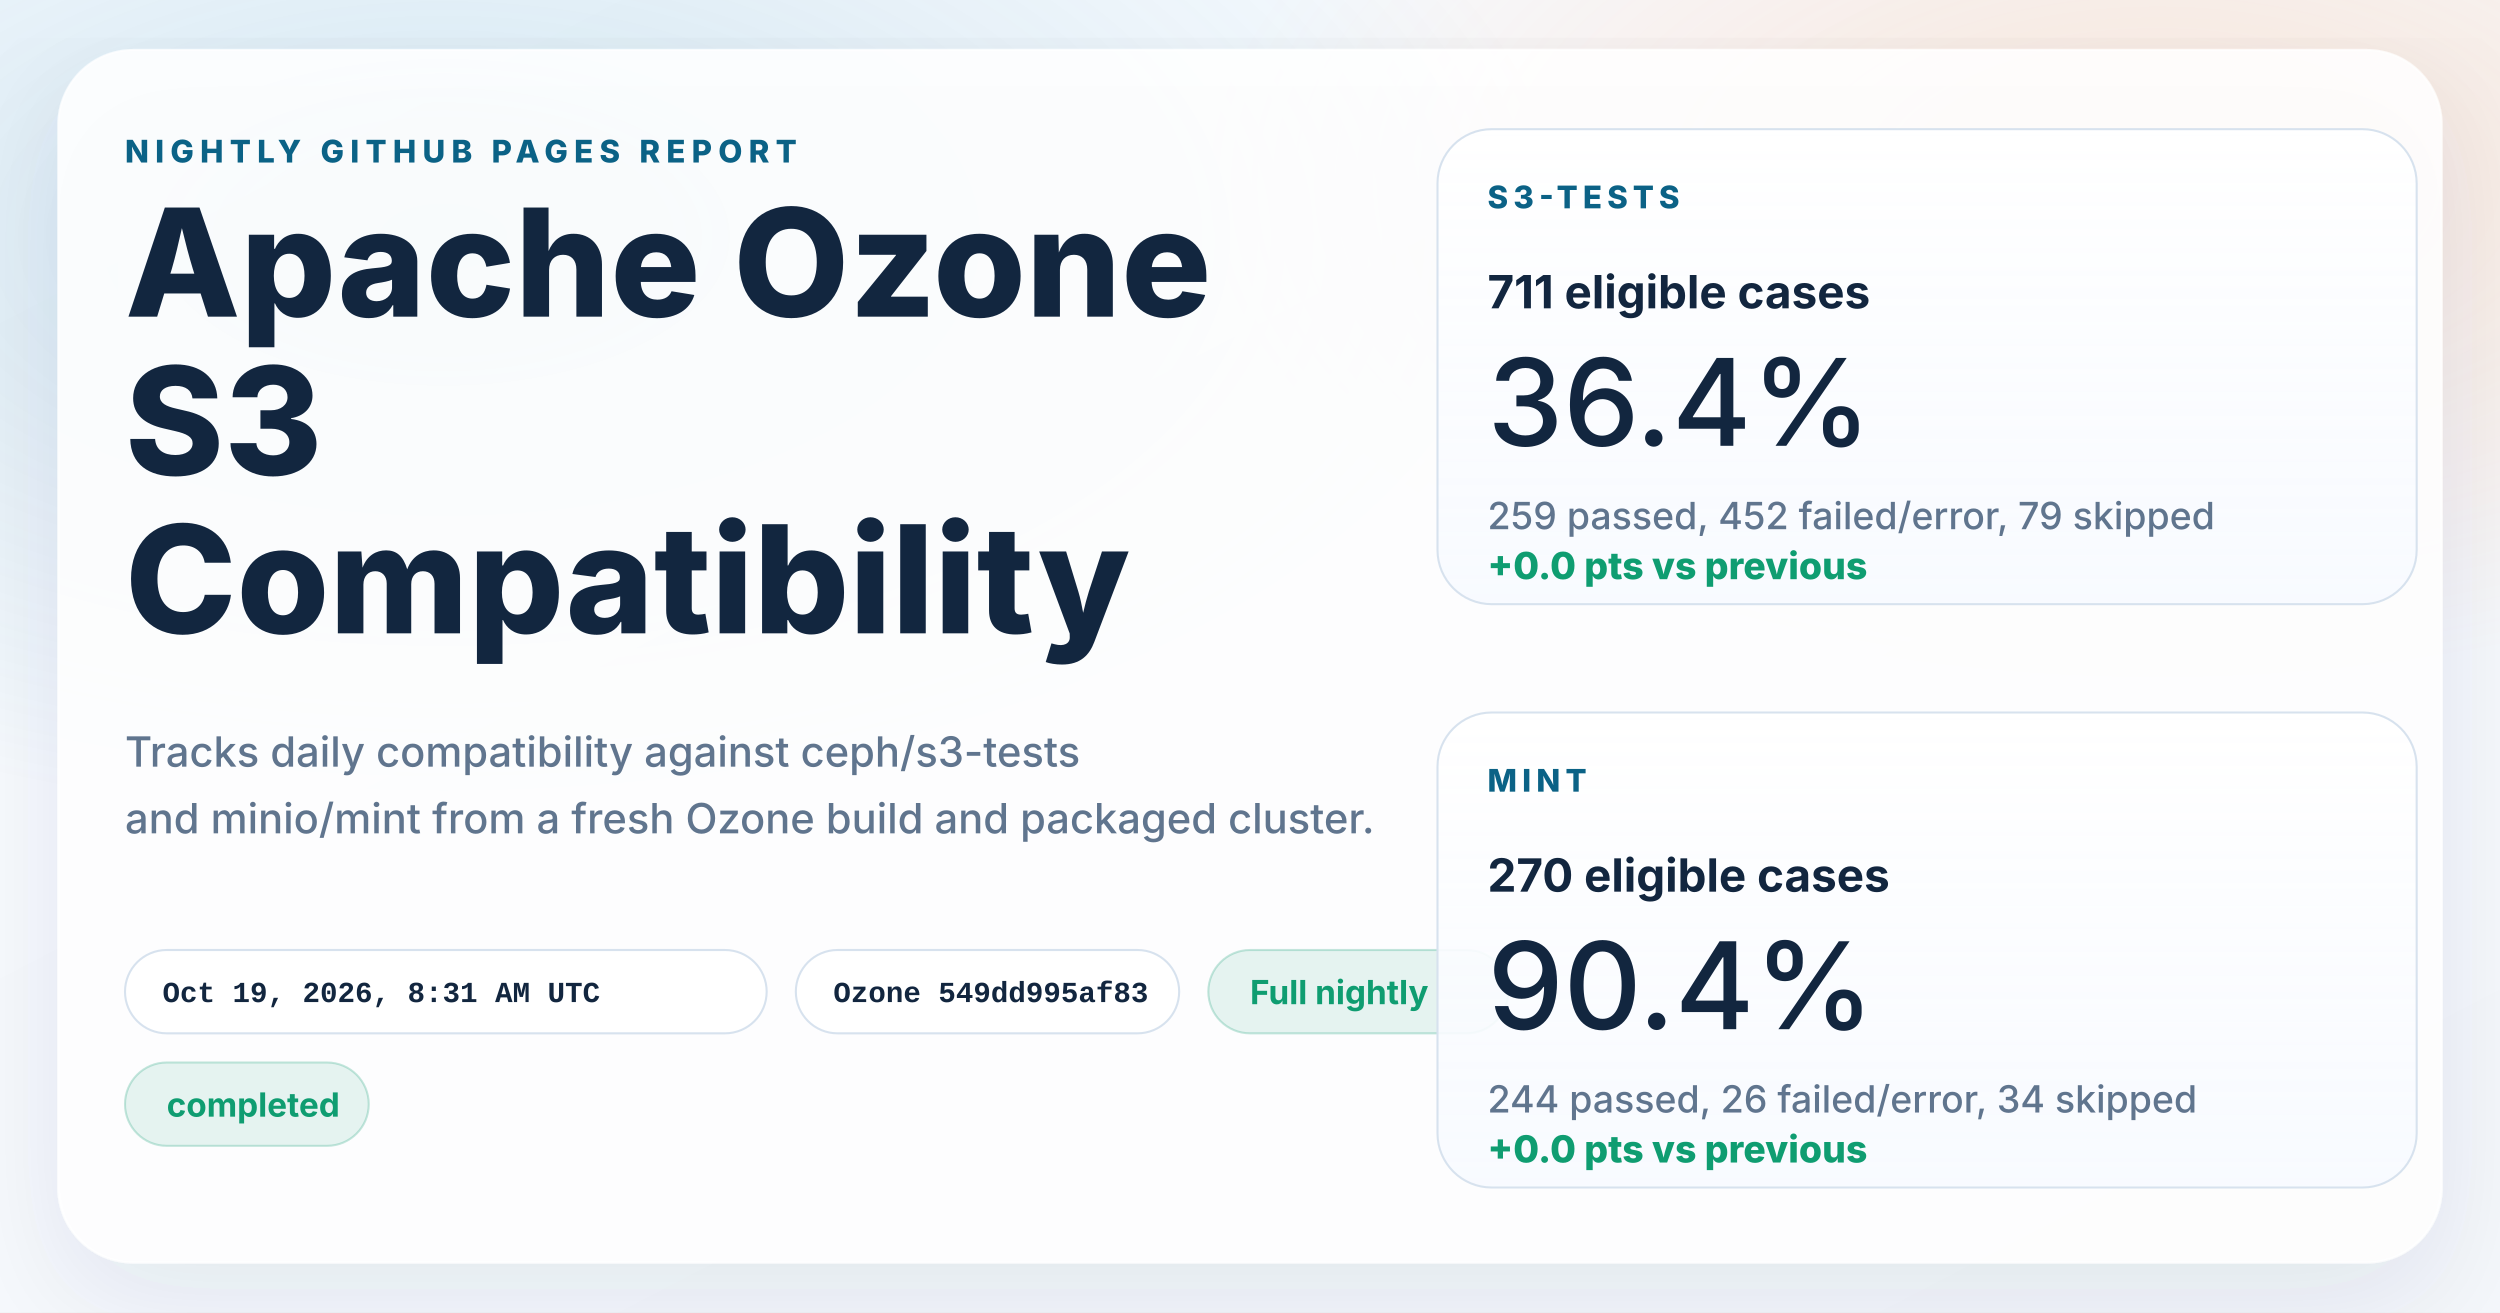
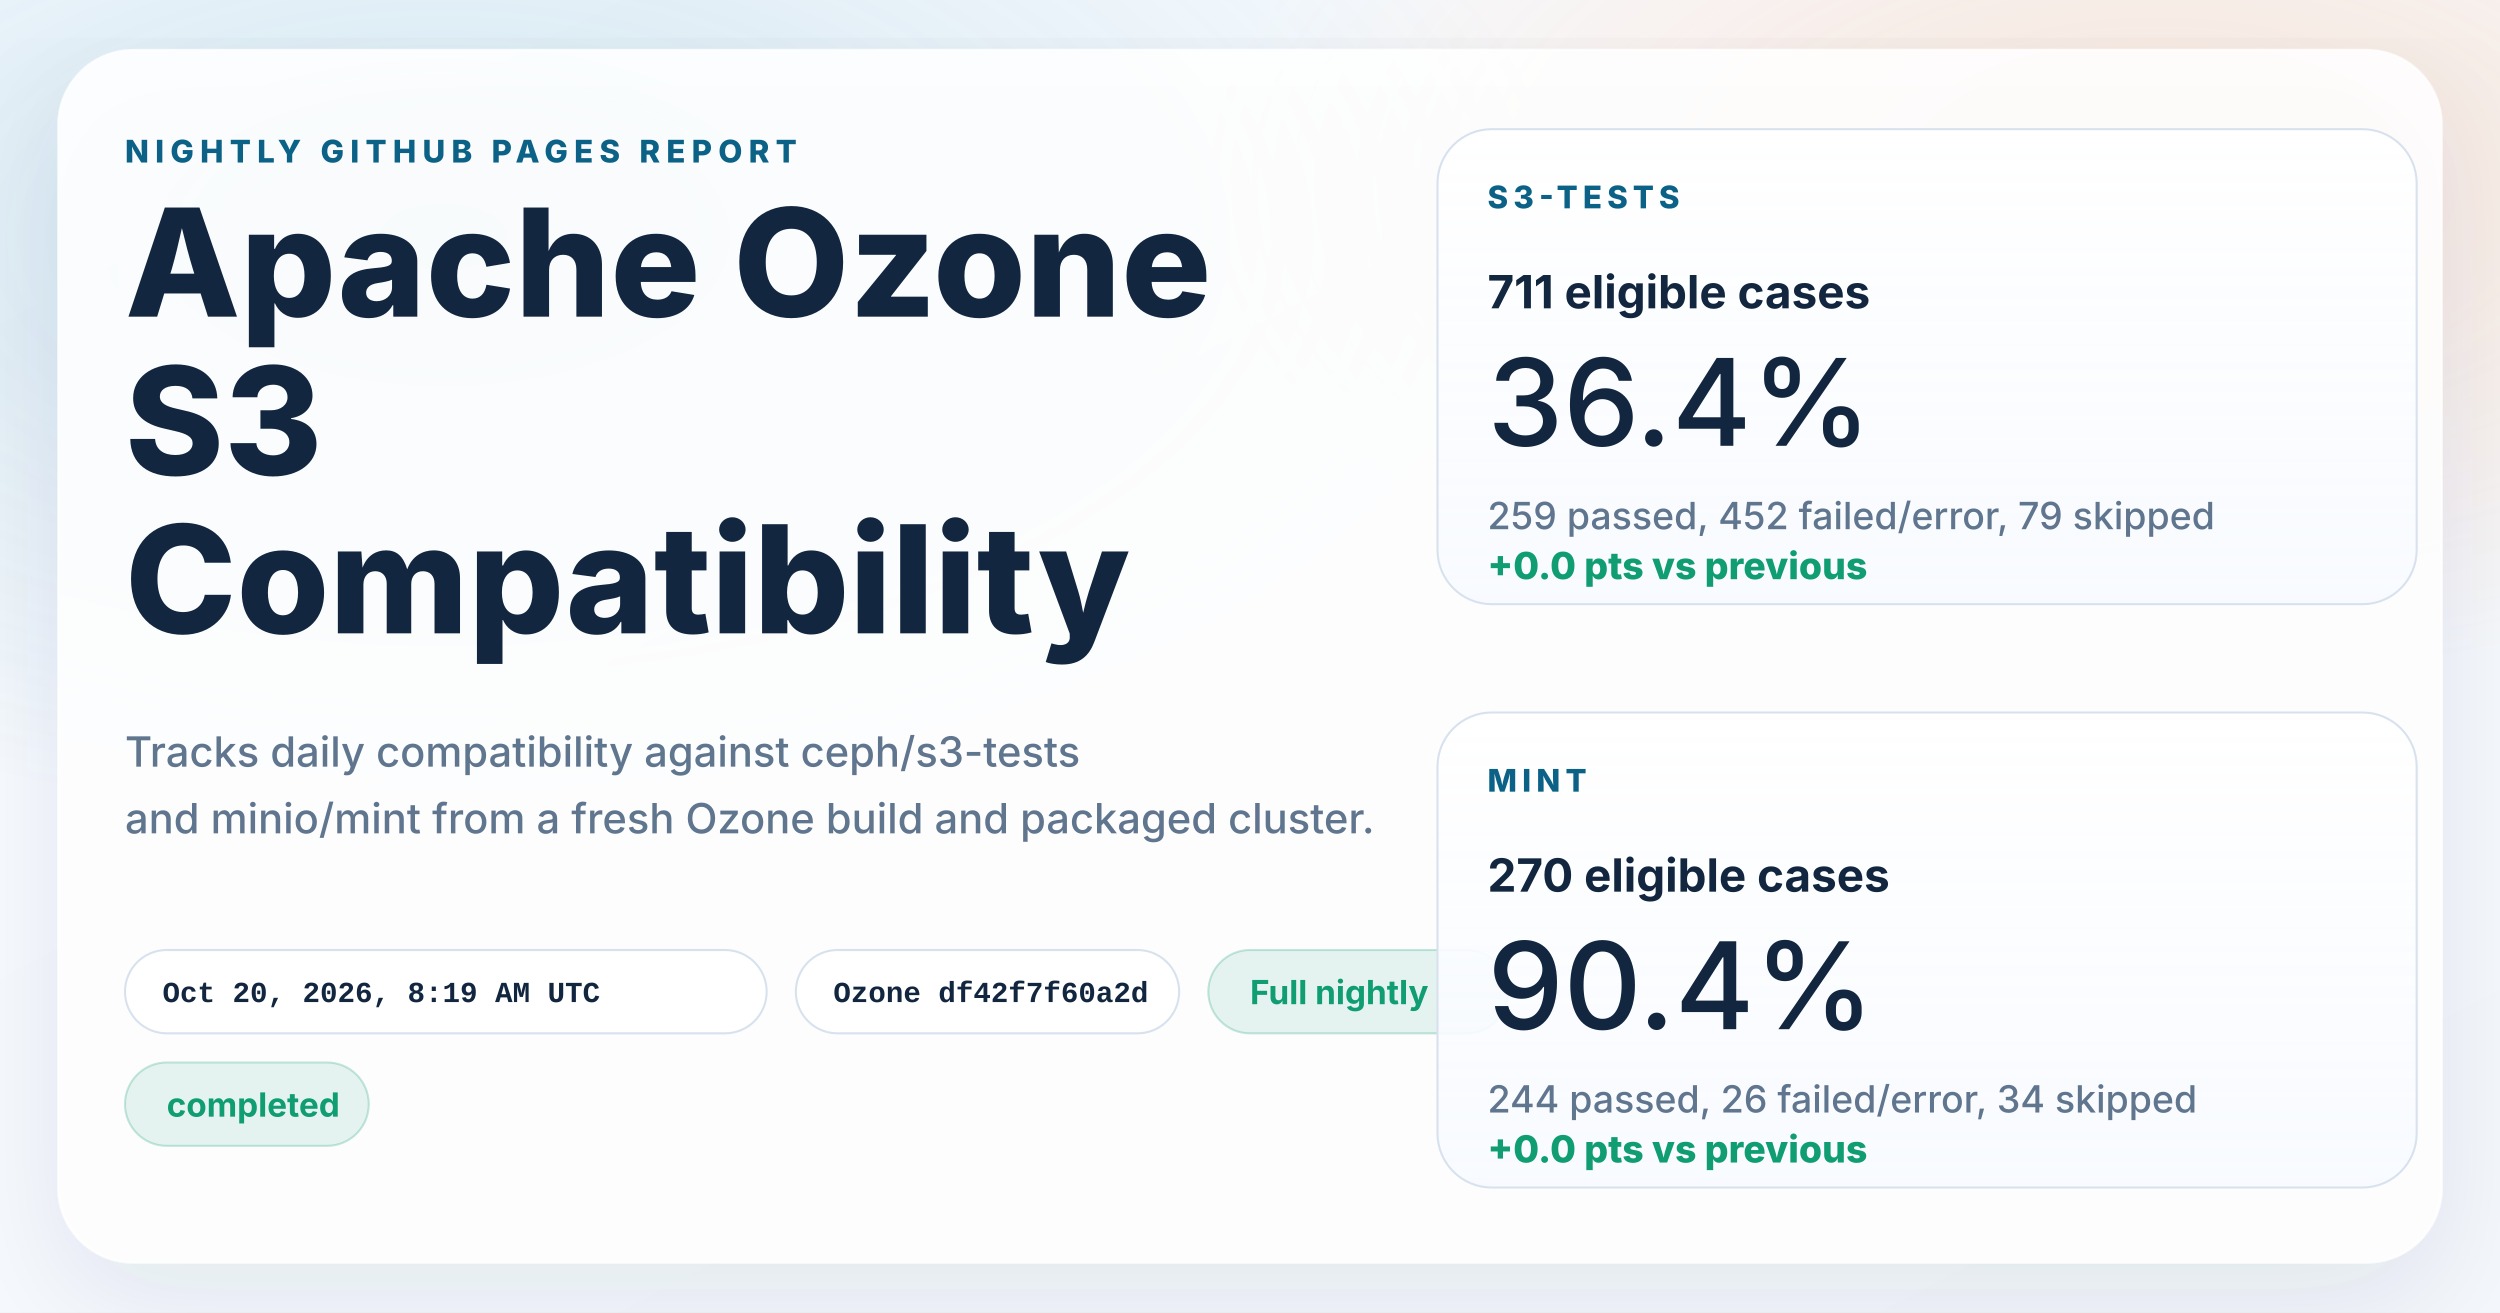
<svg xmlns="http://www.w3.org/2000/svg" width="1200" height="630" viewBox="0 0 1200 630" role="img" aria-labelledby="title desc">
  <defs>
    <linearGradient id="page" x1="0%" y1="0%" x2="100%" y2="100%">
      <stop offset="0%" stop-color="#f8fbff" />
      <stop offset="100%" stop-color="#f4f7fb" />
    </linearGradient>
    <radialGradient id="glowBlue" cx="18%" cy="18%" r="45%">
      <stop offset="0%" stop-color="#0d7fab" stop-opacity="0.16" />
      <stop offset="100%" stop-color="#0d7fab" stop-opacity="0" />
    </radialGradient>
    <radialGradient id="glowWarm" cx="86%" cy="14%" r="38%">
      <stop offset="0%" stop-color="#ff8a3d" stop-opacity="0.18" />
      <stop offset="100%" stop-color="#ff8a3d" stop-opacity="0" />
    </radialGradient>
    <linearGradient id="card" x1="0%" y1="0%" x2="0%" y2="100%">
      <stop offset="0%" stop-color="#ffffff" stop-opacity="0.96" />
      <stop offset="100%" stop-color="#f7faff" stop-opacity="0.88" />
    </linearGradient>
    <filter id="shadow" x="-10%" y="-10%" width="120%" height="120%">
      <feDropShadow dx="0" dy="18" stdDeviation="28" flood-color="#102d4c" flood-opacity="0.10" />
    </filter>
  </defs>
  <rect width="1200" height="630" fill="url(#page)" />
  <rect width="1200" height="630" fill="url(#glowBlue)" />
  <rect width="1200" height="630" fill="url(#glowWarm)" />
  <g filter="url(#shadow)">
    <rect x="28" y="24" width="1144" height="582" rx="36" fill="#ffffff" fill-opacity="0.86" stroke="#ffffff" stroke-opacity="0.75" />
  </g>
  <g font-family="system-ui, -apple-system, BlinkMacSystemFont, 'Segoe UI', sans-serif" fill="#12263f">
    <text x="60" y="78" font-size="15" font-weight="800" letter-spacing="3" fill="#0b6286">NIGHTLY GITHUB PAGES REPORT</text>
    <text x="60" y="152" font-size="72" font-weight="800">Apache Ozone</text>
    <text x="60" y="228" font-size="72" font-weight="800">S3</text>
    <text x="60" y="304" font-size="72" font-weight="800">Compatibility</text>
    <text x="60" y="368" font-size="20" font-weight="500" fill="#60758e">Tracks daily compatibility against ceph/s3-tests</text>
    <text x="60" y="400" font-size="20" font-weight="500" fill="#60758e">and minio/mint from a fresh Ozone build and packaged cluster.</text>
  </g>
  <g font-family="'SFMono-Regular', Consolas, 'Liberation Mono', monospace" font-size="14" font-weight="600">
    <g transform="translate(60 456)">
      <rect width="308" height="40" rx="20" fill="#ffffff" fill-opacity="0.94" stroke="#d7e2ee" />
-       <text x="18" y="25" fill="#12263f">Oct 19, 2026, 8:31 AM UTC</text>
+       <text x="18" y="25" fill="#12263f">Oct 20, 2026, 8:19 AM UTC</text>
    </g>
    <g transform="translate(382 456)">
      <rect width="184" height="40" rx="20" fill="#ffffff" fill-opacity="0.94" stroke="#d7e2ee" />
-       <text x="18" y="25" fill="#12263f">Ozone 549dd995af83</text>
+       <text x="18" y="25" fill="#12263f">Ozone df42f7f60a2d</text>
    </g>
  </g>
  <g font-family="system-ui, -apple-system, BlinkMacSystemFont, 'Segoe UI', sans-serif" font-size="16" font-weight="700">
    <g transform="translate(580 456)">
      <rect width="144" height="40" rx="20" fill="#0f9d71" fill-opacity="0.10" stroke="#0f9d71" stroke-opacity="0.24" />
      <text x="20" y="26" fill="#0f9d71">Full nightly</text>
    </g>
    <g transform="translate(60 510)">
      <rect width="117" height="40" rx="20" fill="#0f9d71" fill-opacity="0.10" stroke="#0f9d71" stroke-opacity="0.24" />
      <text x="20" y="26" fill="#0f9d71">completed</text>
    </g>
  </g>
  <g font-family="system-ui, -apple-system, BlinkMacSystemFont, 'Segoe UI', sans-serif" fill="#12263f">
    <g transform="translate(690 62)">
      <rect width="470" height="228" rx="26" fill="url(#card)" stroke="#d7e2ee" />
      <text x="24" y="38" font-size="15" font-weight="800" letter-spacing="2.5" fill="#0b6286">S3-TESTS</text>
      <text x="24" y="86" font-size="22" font-weight="700">711 eligible cases</text>
      <text x="24" y="152" font-size="58" font-weight="500">36.4%</text>
      <text x="24" y="192" font-size="18" font-weight="500" fill="#60758e">259 passed, 452 failed/error, 79 skipped</text>
      <text x="24" y="216" font-size="18" font-weight="800" fill="#0f9d71">+0.0 pts vs previous</text>
    </g>
    <g transform="translate(690 342)">
      <rect width="470" height="228" rx="26" fill="url(#card)" stroke="#d7e2ee" />
      <text x="24" y="38" font-size="15" font-weight="800" letter-spacing="2.5" fill="#0b6286">MINT</text>
      <text x="24" y="86" font-size="22" font-weight="700">270 eligible cases</text>
      <text x="24" y="152" font-size="58" font-weight="500">90.4%</text>
      <text x="24" y="192" font-size="18" font-weight="500" fill="#60758e">244 passed, 26 failed/error, 34 skipped</text>
      <text x="24" y="216" font-size="18" font-weight="800" fill="#0f9d71">+0.0 pts vs previous</text>
    </g>
  </g>
</svg>
